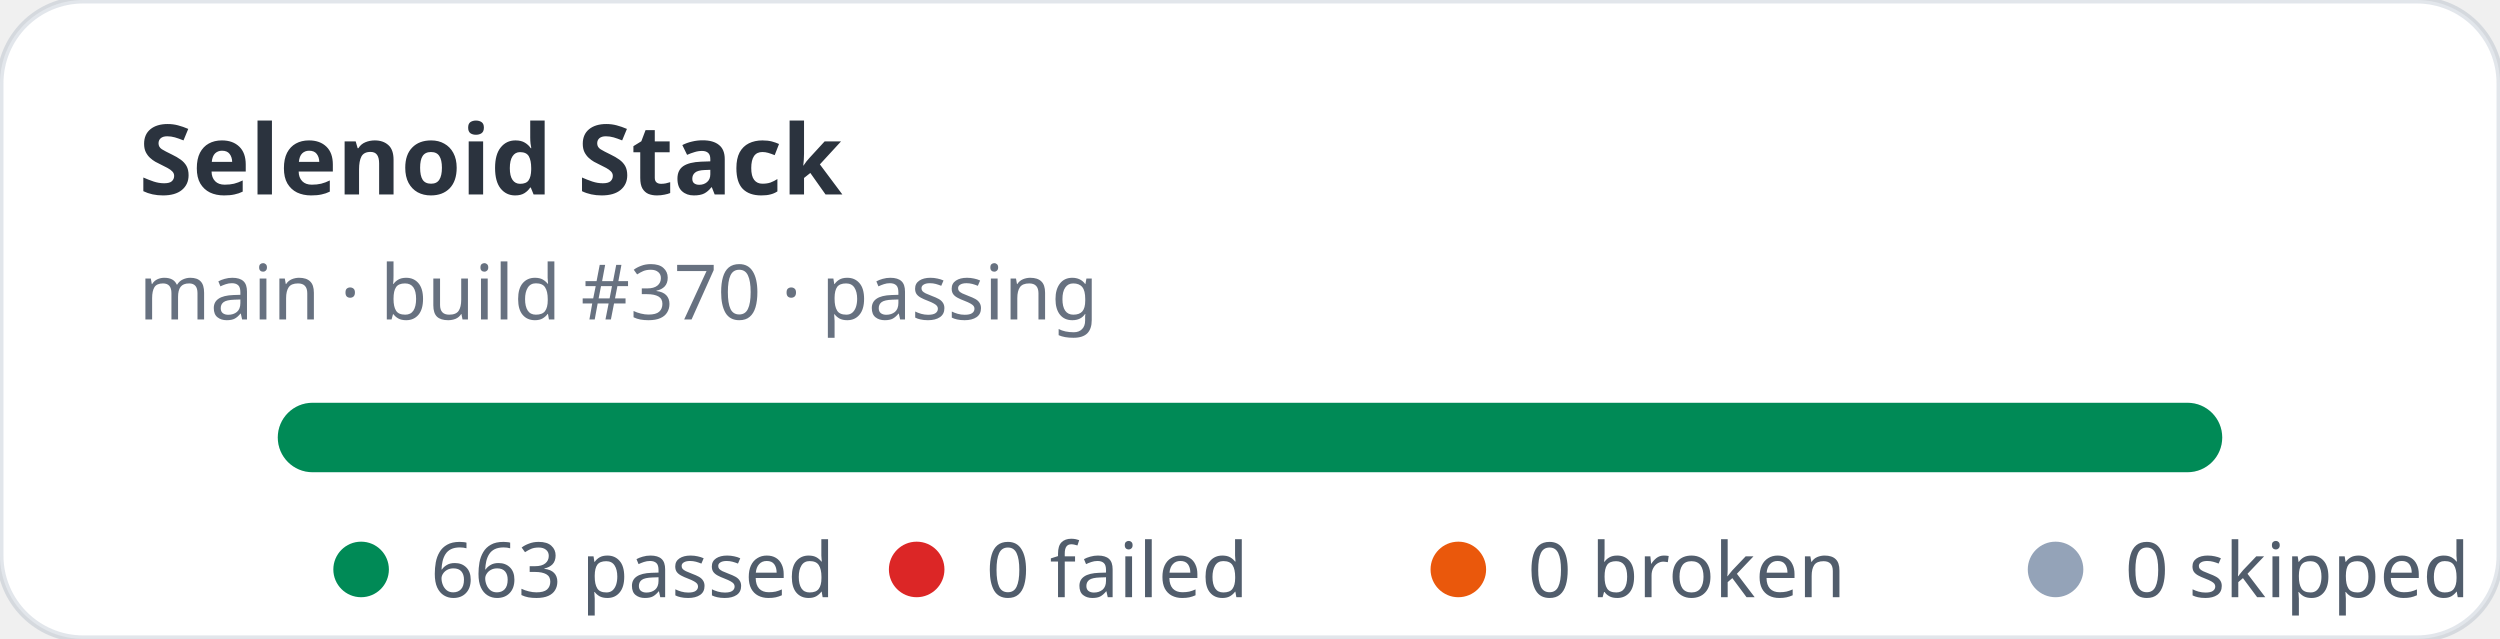
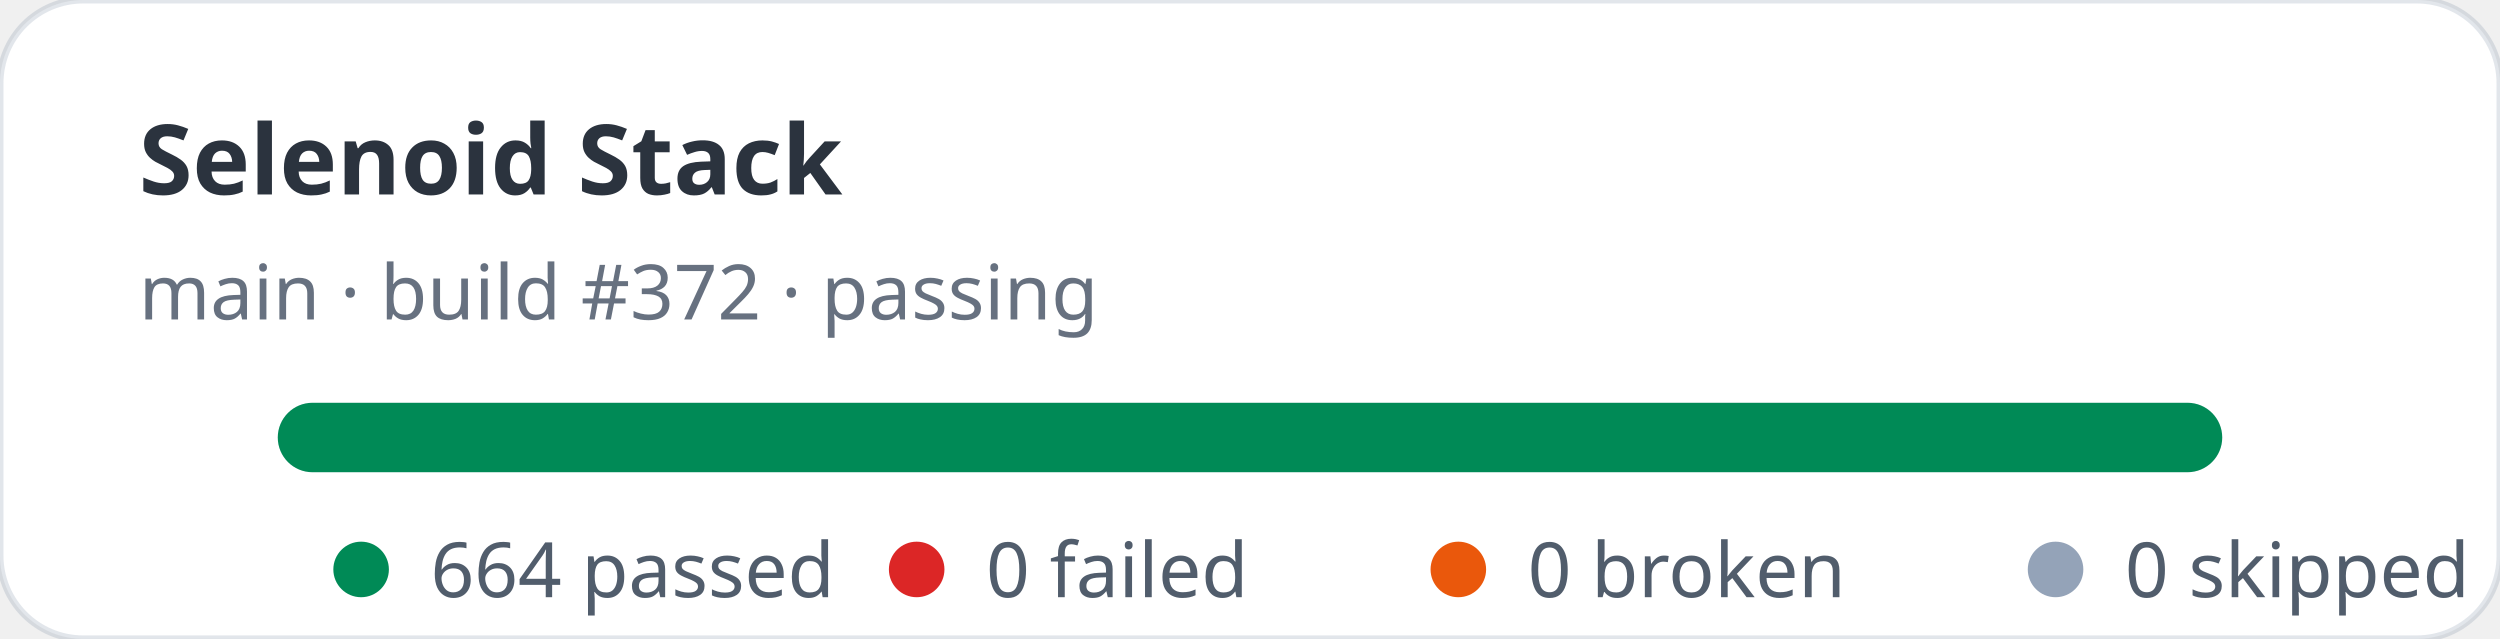
- <svg xmlns="http://www.w3.org/2000/svg" width="360" height="92" viewBox="0 0 360 92" role="img" aria-label="Selenoid Stack stats: 663 passed, 0 failed">
+ <svg xmlns="http://www.w3.org/2000/svg" width="360" height="92" viewBox="0 0 360 92" role="img" aria-label="Selenoid Stack stats: 664 passed, 0 failed">
  <rect width="360" height="92" rx="12" fill="#ffffff" stroke="rgba(11,48,86,0.12)" />
  <text x="20" y="28" fill="rgba(1,10,24,0.83)" font-family="ui-sans-serif,system-ui,sans-serif" font-size="14" font-weight="700">Selenoid Stack</text>
-   <text x="20" y="46" fill="rgba(2,19,44,0.6)" font-family="ui-sans-serif,system-ui,sans-serif" font-size="11">main · build #370 · passing</text>
+   <text x="20" y="46" fill="rgba(2,19,44,0.6)" font-family="ui-sans-serif,system-ui,sans-serif" font-size="11">main · build #372 · passing</text>
  <rect x="40" y="58" width="280" height="10" rx="5" fill="#e2e8f0" />
  <rect x="40" y="58" width="280" height="10" rx="5" fill="#008a56" />
  <g font-family="ui-sans-serif,system-ui,sans-serif" font-size="11" fill="rgba(1,18,40,0.68)">
    <circle cx="52" cy="82" r="4" fill="#008a56" />
-     <text x="62" y="86">663 passed</text>
+     <text x="62" y="86">664 passed</text>
    <circle cx="132" cy="82" r="4" fill="#dc2626" />
    <text x="142" y="86">0 failed</text>
    <circle cx="210" cy="82" r="4" fill="#ea580c" />
    <text x="220" y="86">0 broken</text>
    <circle cx="296" cy="82" r="4" fill="#94a3b8" />
    <text x="306" y="86">0 skipped</text>
  </g>
</svg>
